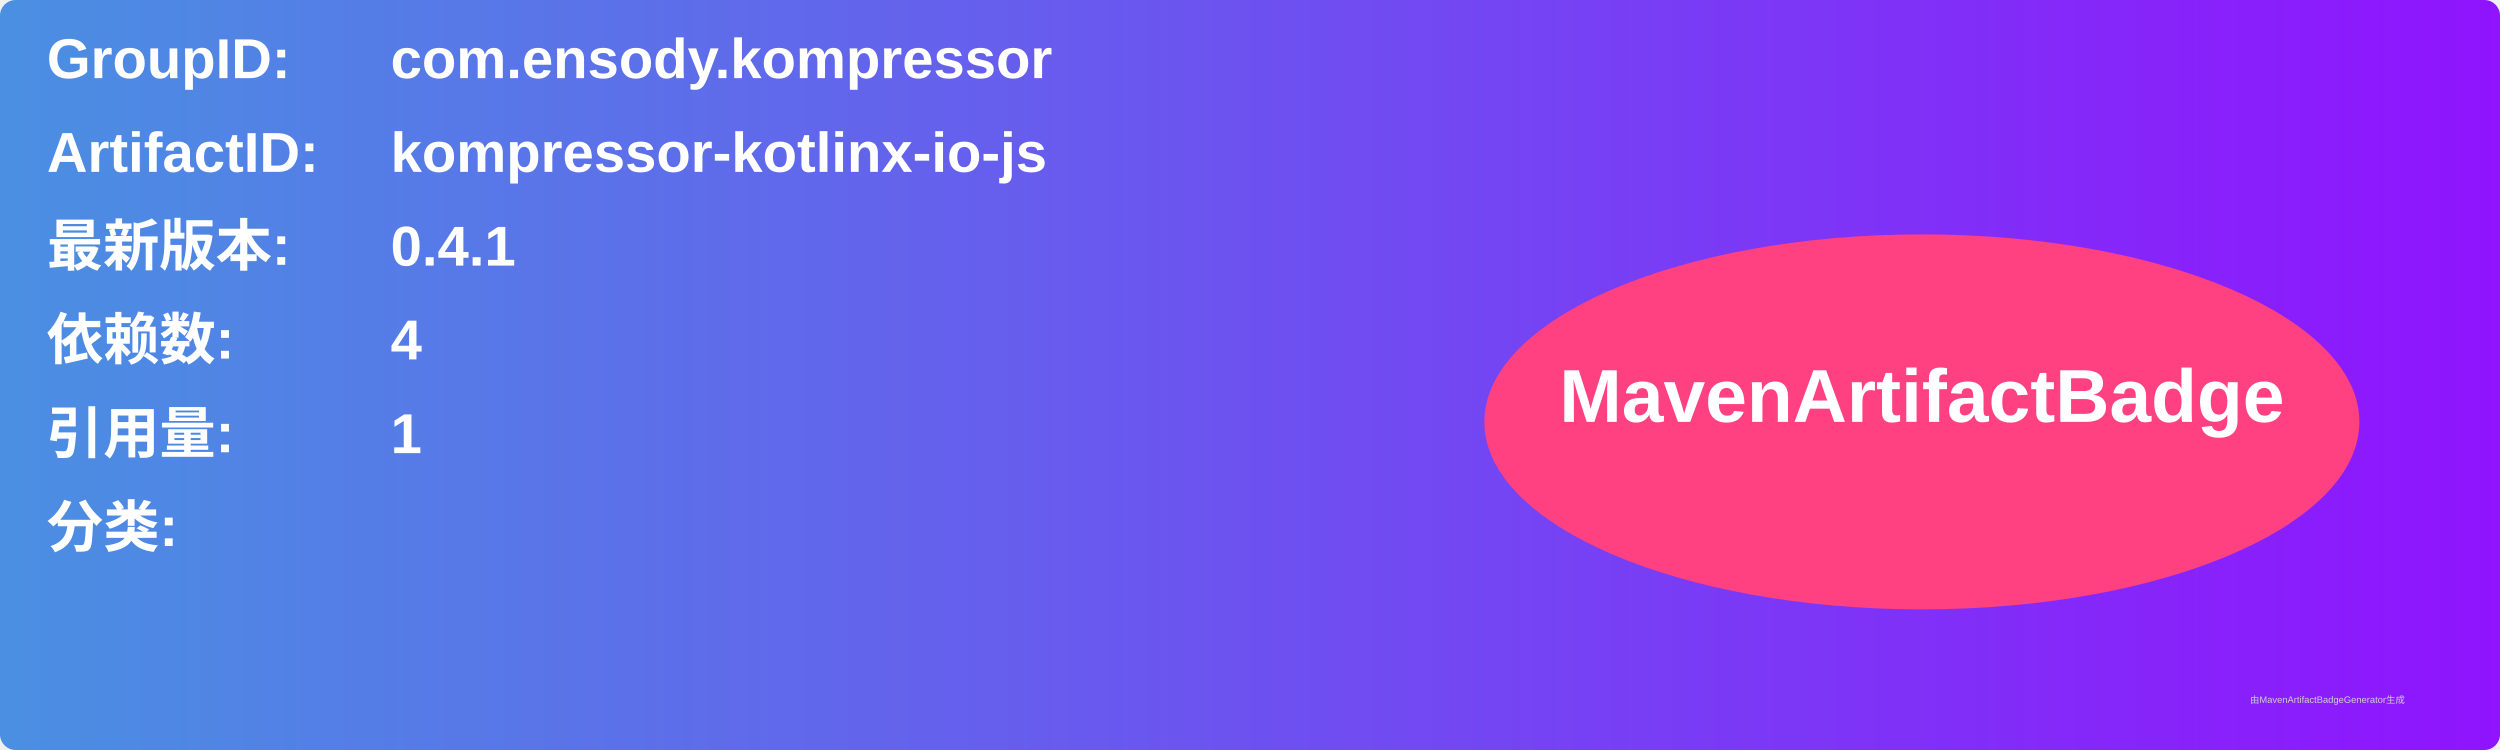
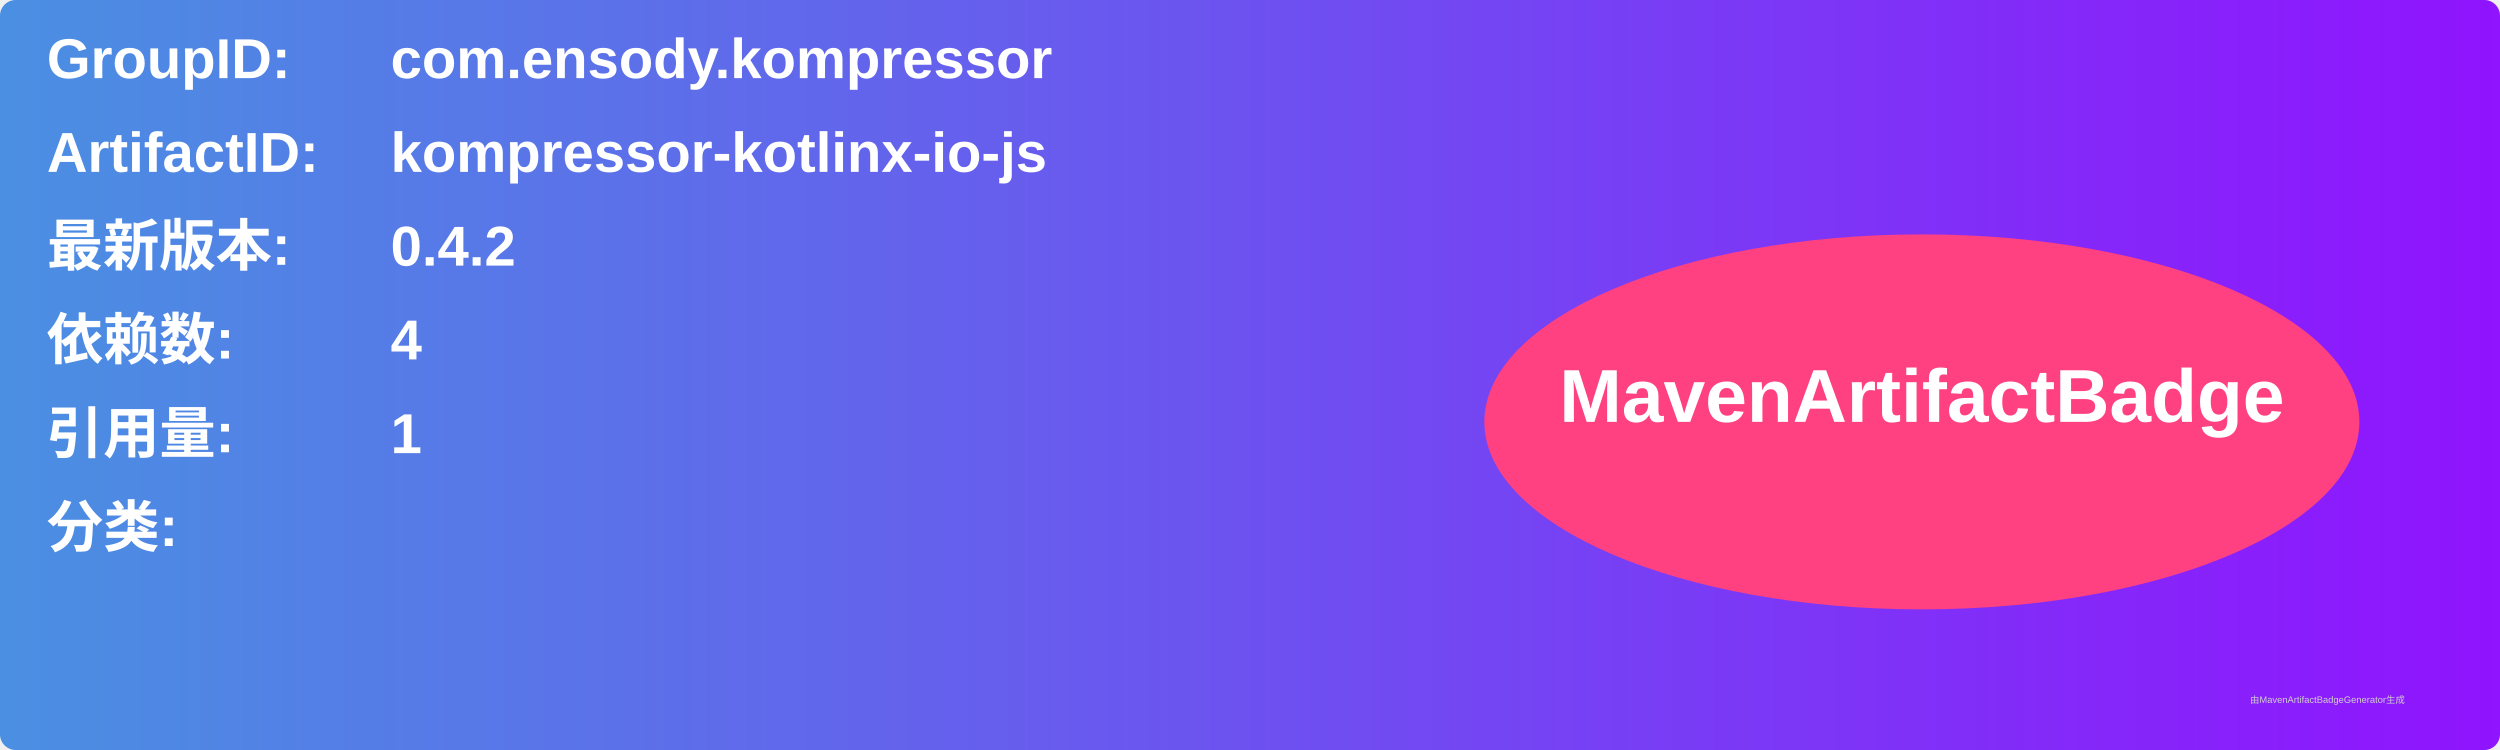
<svg xmlns="http://www.w3.org/2000/svg" width="800" height="240" viewBox="0 0 800 240">
  <linearGradient id="grad" x1="0%" y1="0%" x2="100%" y2="0%">
    <stop offset="0%" stop-color="#4a90e2" />
    <stop offset="100%" stop-color="#9013fe" />
  </linearGradient>
  <rect width="100%" height="100%" rx="5" ry="5" fill="url(#grad)" />
  <g transform="translate(15, 15)">
    <text x="0" y="10" font-family="Arial" font-size="18" fill="white" font-weight="bold" width="260">GroupID:</text>
    <text x="110" y="10" font-family="Arial" font-size="18" fill="white" font-weight="bold" width="460">com.ensody.kompressor</text>
    <text x="0" y="40" font-family="Arial" font-size="18" fill="white" font-weight="bold" width="260">ArtifactID:</text>
    <text x="110" y="40" font-family="Arial" font-size="18" fill="white" font-weight="bold" width="460">kompressor-kotlinx-io-js</text>
    <text x="0" y="70" font-family="Arial" font-size="18" fill="white" font-weight="bold">最新版本:</text>
    <text x="110" y="70" font-family="Arial" font-size="18" fill="white" font-weight="bold">
-       <tspan font-weight="bold">0.4.1</tspan>
+       <tspan font-weight="bold">0.4.2</tspan>
    </text>
    <text x="0" y="100" font-family="Arial" font-size="18" fill="white" font-weight="bold">依赖数: </text>
    <text x="110" y="100" font-family="Arial" font-size="18" fill="white">
      <tspan font-weight="bold">4</tspan>
    </text>
    <text x="0" y="130" font-family="Arial" font-size="18" fill="white" font-weight="bold">引用量: </text>
    <text x="110" y="130" font-family="Arial" font-size="18" fill="white">
      <tspan font-weight="bold">1</tspan>
    </text>
    <text x="0" y="160" font-family="Arial" font-size="18" fill="white" font-weight="bold">分类:</text>
    <text x="10" y="190" font-family="Arial" font-size="10" fill="white">
      <tspan font-weight="bold" />
    </text>
    <ellipse cx="600" cy="120" rx="140" ry="60" fill="#ff4081" />
    <text x="600" y="120" text-anchor="middle" font-family="Arial" font-size="24" fill="white" font-weight="bold">MavenArtifactBadge</text>
  </g>
  <text x="720" y="225" font-family="Arial" font-size="3" fill="#d0d0d0">由MavenArtifactBadgeGenerator生成</text>
</svg>
